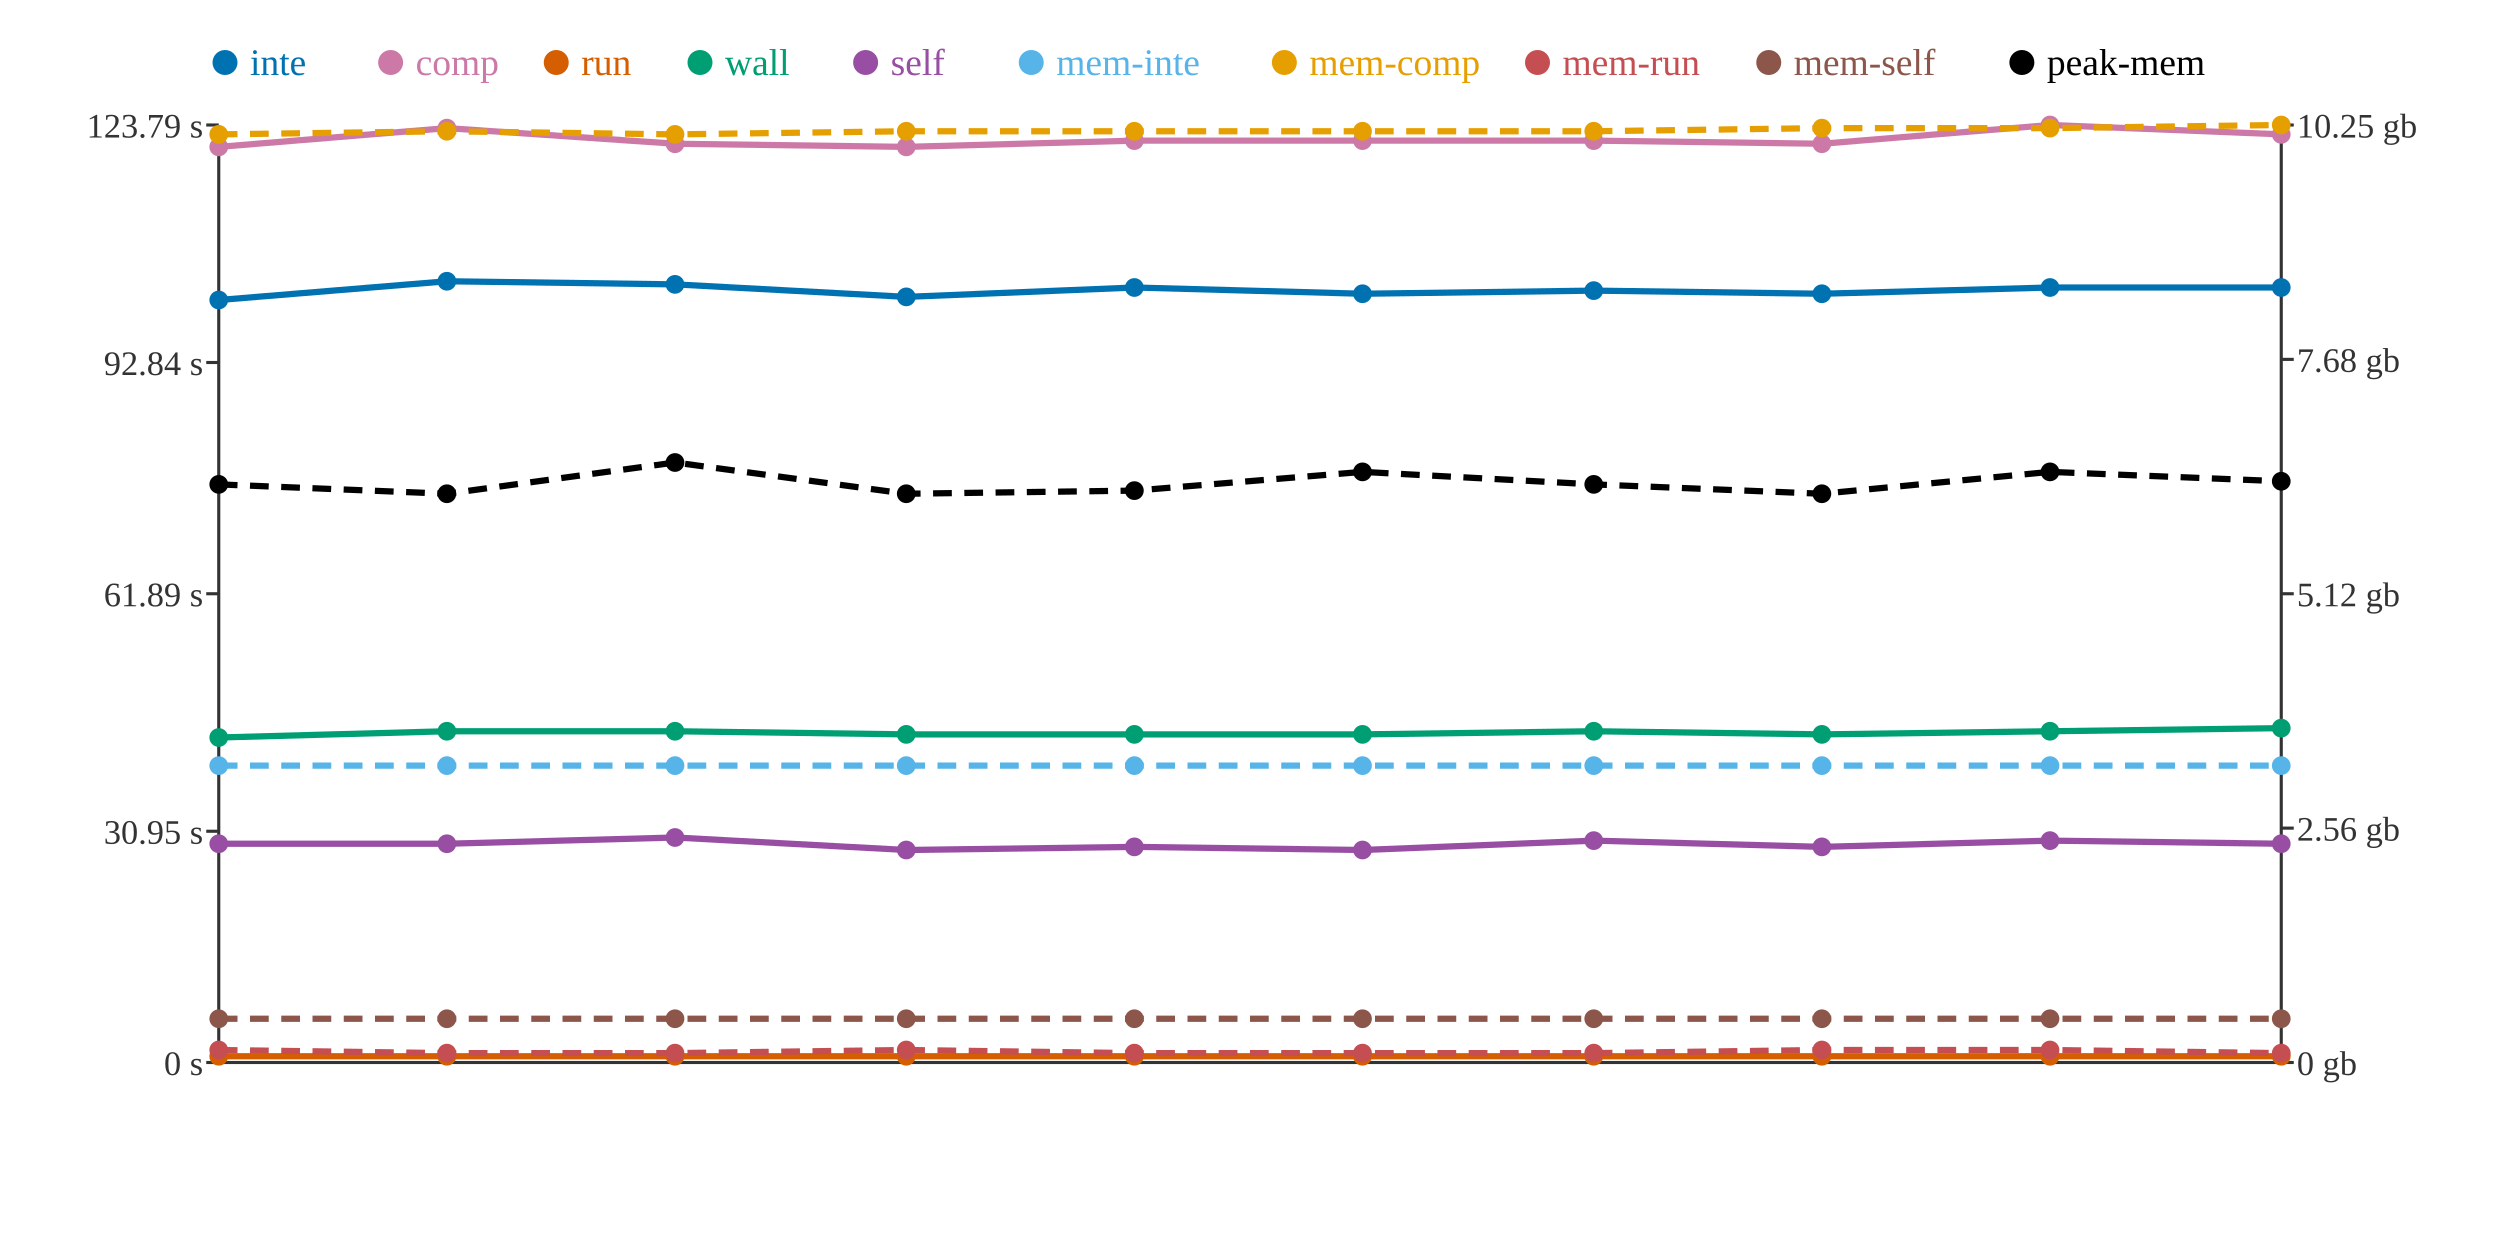
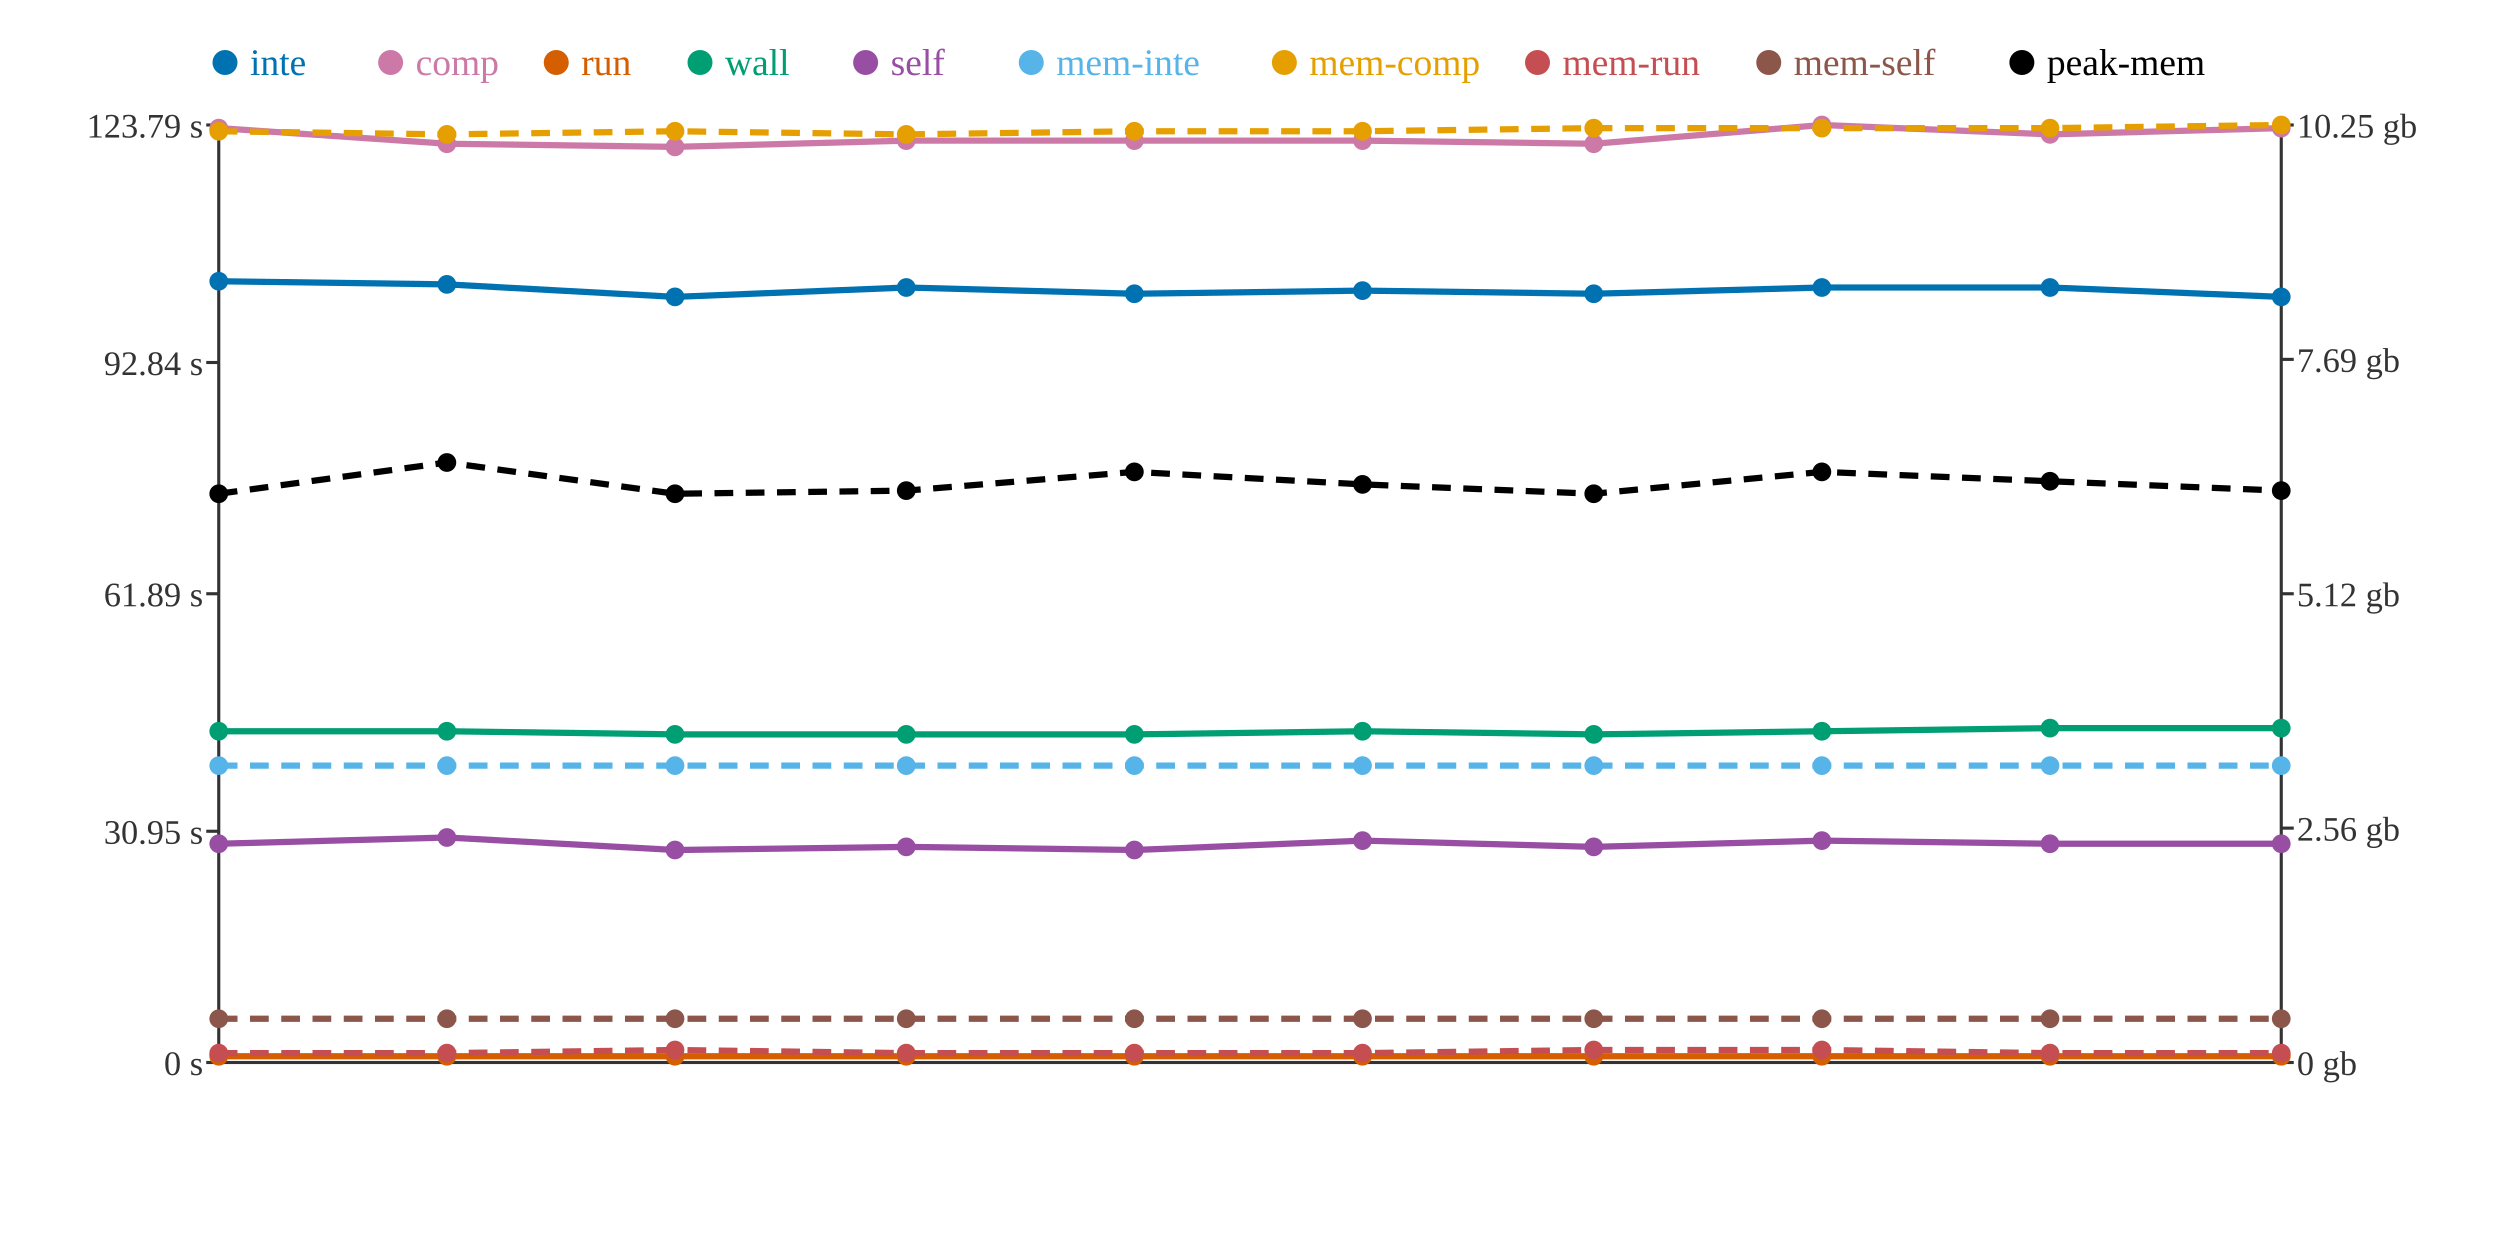
<svg xmlns="http://www.w3.org/2000/svg" width="800" height="400">
  <rect width="800" height="400" fill="white" />
  <line x1="70" y1="40" x2="70" y2="340" stroke="#333" stroke-width="1" />
  <line x1="70" y1="340" x2="730" y2="340" stroke="#333" stroke-width="1" />
  <line x1="730" y1="40" x2="730" y2="340" stroke="#333" stroke-width="1" />
  <line x1="66" y1="340" x2="70" y2="340" stroke="#333" stroke-width="1" />
  <text x="65" y="344" text-anchor="end" font-size="11" fill="#333">0 s</text>
  <line x1="66" y1="266" x2="70" y2="266" stroke="#333" stroke-width="1" />
  <text x="65" y="270" text-anchor="end" font-size="11" fill="#333">30.95 s</text>
  <line x1="66" y1="190" x2="70" y2="190" stroke="#333" stroke-width="1" />
  <text x="65" y="194" text-anchor="end" font-size="11" fill="#333">61.89 s</text>
  <line x1="66" y1="116" x2="70" y2="116" stroke="#333" stroke-width="1" />
  <text x="65" y="120" text-anchor="end" font-size="11" fill="#333">92.84 s</text>
  <line x1="66" y1="40" x2="70" y2="40" stroke="#333" stroke-width="1" />
  <text x="65" y="44" text-anchor="end" font-size="11" fill="#333">123.79 s</text>
  <line x1="730" y1="340" x2="734" y2="340" stroke="#333" stroke-width="1" />
  <text x="735" y="344" text-anchor="start" font-size="11" fill="#333">0 gb</text>
  <line x1="730" y1="265" x2="734" y2="265" stroke="#333" stroke-width="1" />
  <text x="735" y="269" text-anchor="start" font-size="11" fill="#333">2.56 gb</text>
  <line x1="730" y1="190" x2="734" y2="190" stroke="#333" stroke-width="1" />
  <text x="735" y="194" text-anchor="start" font-size="11" fill="#333">5.12 gb</text>
  <line x1="730" y1="115" x2="734" y2="115" stroke="#333" stroke-width="1" />
-   <text x="735" y="119" text-anchor="start" font-size="11" fill="#333">7.68 gb</text>
+   <text x="735" y="119" text-anchor="start" font-size="11" fill="#333">7.69 gb</text>
  <line x1="730" y1="40" x2="734" y2="40" stroke="#333" stroke-width="1" />
  <text x="735" y="44" text-anchor="start" font-size="11" fill="#333">10.25 gb</text>
-   <polyline points="70,96 143,90 216,91 290,95 363,92 436,94 510,93 583,94 656,92 730,92" fill="none" stroke="#0072B2" stroke-width="2" />
-   <polyline points="70,47 143,41 216,46 290,47 363,45 436,45 510,45 583,46 656,40 730,43" fill="none" stroke="#CC79A7" stroke-width="2" />
+   <polyline points="70,90 143,91 216,95 290,92 363,94 436,93 510,94 583,92 656,92 730,95" fill="none" stroke="#0072B2" stroke-width="2" />
+   <polyline points="70,41 143,46 216,47 290,45 363,45 436,45 510,46 583,40 656,43 730,41" fill="none" stroke="#CC79A7" stroke-width="2" />
  <polyline points="70,338 143,338 216,338 290,338 363,338 436,338 510,338 583,338 656,338 730,338" fill="none" stroke="#D55E00" stroke-width="2" />
-   <polyline points="70,236 143,234 216,234 290,235 363,235 436,235 510,234 583,235 656,234 730,233" fill="none" stroke="#009E73" stroke-width="2" />
-   <polyline points="70,270 143,270 216,268 290,272 363,271 436,272 510,269 583,271 656,269 730,270" fill="none" stroke="#984EA3" stroke-width="2" />
+   <polyline points="70,234 143,234 216,235 290,235 363,235 436,234 510,235 583,234 656,233 730,233" fill="none" stroke="#009E73" stroke-width="2" />
+   <polyline points="70,270 143,268 216,272 290,271 363,272 436,269 510,271 583,269 656,270 730,270" fill="none" stroke="#984EA3" stroke-width="2" />
  <polyline points="70,245 143,245 216,245 290,245 363,245 436,245 510,245 583,245 656,245 730,245" fill="none" stroke="#56B4E9" stroke-width="2" stroke-dasharray="6 4" />
-   <polyline points="70,43 143,42 216,43 290,42 363,42 436,42 510,42 583,41 656,41 730,40" fill="none" stroke="#E69F00" stroke-width="2" stroke-dasharray="6 4" />
-   <polyline points="70,336 143,337 216,337 290,336 363,337 436,337 510,337 583,336 656,336 730,337" fill="none" stroke="#C44E52" stroke-width="2" stroke-dasharray="6 4" />
+   <polyline points="70,42 143,43 216,42 290,43 363,42 436,42 510,41 583,41 656,41 730,40" fill="none" stroke="#E69F00" stroke-width="2" stroke-dasharray="6 4" />
+   <polyline points="70,337 143,337 216,336 290,337 363,337 436,337 510,336 583,336 656,337 730,337" fill="none" stroke="#C44E52" stroke-width="2" stroke-dasharray="6 4" />
  <polyline points="70,326 143,326 216,326 290,326 363,326 436,326 510,326 583,326 656,326 730,326" fill="none" stroke="#8C564B" stroke-width="2" stroke-dasharray="6 4" />
-   <polyline points="70,155 143,158 216,148 290,158 363,157 436,151 510,155 583,158 656,151 730,154" fill="none" stroke="#000000" stroke-width="2" stroke-dasharray="6 4" />
-   <circle cx="70" cy="96" r="3" fill="#0072B2" />
-   <circle cx="70" cy="47" r="3" fill="#CC79A7" />
+   <polyline points="70,158 143,148 216,158 290,157 363,151 436,155 510,158 583,151 656,154 730,157" fill="none" stroke="#000000" stroke-width="2" stroke-dasharray="6 4" />
+   <circle cx="70" cy="90" r="3" fill="#0072B2" />
+   <circle cx="70" cy="41" r="3" fill="#CC79A7" />
  <circle cx="70" cy="338" r="3" fill="#D55E00" />
-   <circle cx="70" cy="236" r="3" fill="#009E73" />
+   <circle cx="70" cy="234" r="3" fill="#009E73" />
  <circle cx="70" cy="270" r="3" fill="#984EA3" />
  <circle cx="70" cy="245" r="3" fill="#56B4E9" />
-   <circle cx="70" cy="43" r="3" fill="#E69F00" />
-   <circle cx="70" cy="336" r="3" fill="#C44E52" />
+   <circle cx="70" cy="42" r="3" fill="#E69F00" />
+   <circle cx="70" cy="337" r="3" fill="#C44E52" />
  <circle cx="70" cy="326" r="3" fill="#8C564B" />
-   <circle cx="70" cy="155" r="3" fill="#000000" />
-   <circle cx="143" cy="90" r="3" fill="#0072B2" />
-   <circle cx="143" cy="41" r="3" fill="#CC79A7" />
+   <circle cx="70" cy="158" r="3" fill="#000000" />
+   <circle cx="143" cy="91" r="3" fill="#0072B2" />
+   <circle cx="143" cy="46" r="3" fill="#CC79A7" />
  <circle cx="143" cy="338" r="3" fill="#D55E00" />
  <circle cx="143" cy="234" r="3" fill="#009E73" />
-   <circle cx="143" cy="270" r="3" fill="#984EA3" />
+   <circle cx="143" cy="268" r="3" fill="#984EA3" />
  <circle cx="143" cy="245" r="3" fill="#56B4E9" />
-   <circle cx="143" cy="42" r="3" fill="#E69F00" />
+   <circle cx="143" cy="43" r="3" fill="#E69F00" />
  <circle cx="143" cy="337" r="3" fill="#C44E52" />
  <circle cx="143" cy="326" r="3" fill="#8C564B" />
-   <circle cx="143" cy="158" r="3" fill="#000000" />
-   <circle cx="216" cy="91" r="3" fill="#0072B2" />
-   <circle cx="216" cy="46" r="3" fill="#CC79A7" />
+   <circle cx="143" cy="148" r="3" fill="#000000" />
+   <circle cx="216" cy="95" r="3" fill="#0072B2" />
+   <circle cx="216" cy="47" r="3" fill="#CC79A7" />
  <circle cx="216" cy="338" r="3" fill="#D55E00" />
-   <circle cx="216" cy="234" r="3" fill="#009E73" />
-   <circle cx="216" cy="268" r="3" fill="#984EA3" />
+   <circle cx="216" cy="235" r="3" fill="#009E73" />
+   <circle cx="216" cy="272" r="3" fill="#984EA3" />
  <circle cx="216" cy="245" r="3" fill="#56B4E9" />
-   <circle cx="216" cy="43" r="3" fill="#E69F00" />
-   <circle cx="216" cy="337" r="3" fill="#C44E52" />
+   <circle cx="216" cy="42" r="3" fill="#E69F00" />
+   <circle cx="216" cy="336" r="3" fill="#C44E52" />
  <circle cx="216" cy="326" r="3" fill="#8C564B" />
-   <circle cx="216" cy="148" r="3" fill="#000000" />
-   <circle cx="290" cy="95" r="3" fill="#0072B2" />
-   <circle cx="290" cy="47" r="3" fill="#CC79A7" />
+   <circle cx="216" cy="158" r="3" fill="#000000" />
+   <circle cx="290" cy="92" r="3" fill="#0072B2" />
+   <circle cx="290" cy="45" r="3" fill="#CC79A7" />
  <circle cx="290" cy="338" r="3" fill="#D55E00" />
  <circle cx="290" cy="235" r="3" fill="#009E73" />
-   <circle cx="290" cy="272" r="3" fill="#984EA3" />
+   <circle cx="290" cy="271" r="3" fill="#984EA3" />
  <circle cx="290" cy="245" r="3" fill="#56B4E9" />
-   <circle cx="290" cy="42" r="3" fill="#E69F00" />
-   <circle cx="290" cy="336" r="3" fill="#C44E52" />
+   <circle cx="290" cy="43" r="3" fill="#E69F00" />
+   <circle cx="290" cy="337" r="3" fill="#C44E52" />
  <circle cx="290" cy="326" r="3" fill="#8C564B" />
-   <circle cx="290" cy="158" r="3" fill="#000000" />
-   <circle cx="363" cy="92" r="3" fill="#0072B2" />
+   <circle cx="290" cy="157" r="3" fill="#000000" />
+   <circle cx="363" cy="94" r="3" fill="#0072B2" />
  <circle cx="363" cy="45" r="3" fill="#CC79A7" />
  <circle cx="363" cy="338" r="3" fill="#D55E00" />
  <circle cx="363" cy="235" r="3" fill="#009E73" />
-   <circle cx="363" cy="271" r="3" fill="#984EA3" />
+   <circle cx="363" cy="272" r="3" fill="#984EA3" />
  <circle cx="363" cy="245" r="3" fill="#56B4E9" />
  <circle cx="363" cy="42" r="3" fill="#E69F00" />
  <circle cx="363" cy="337" r="3" fill="#C44E52" />
  <circle cx="363" cy="326" r="3" fill="#8C564B" />
-   <circle cx="363" cy="157" r="3" fill="#000000" />
-   <circle cx="436" cy="94" r="3" fill="#0072B2" />
+   <circle cx="363" cy="151" r="3" fill="#000000" />
+   <circle cx="436" cy="93" r="3" fill="#0072B2" />
  <circle cx="436" cy="45" r="3" fill="#CC79A7" />
  <circle cx="436" cy="338" r="3" fill="#D55E00" />
-   <circle cx="436" cy="235" r="3" fill="#009E73" />
-   <circle cx="436" cy="272" r="3" fill="#984EA3" />
+   <circle cx="436" cy="234" r="3" fill="#009E73" />
+   <circle cx="436" cy="269" r="3" fill="#984EA3" />
  <circle cx="436" cy="245" r="3" fill="#56B4E9" />
  <circle cx="436" cy="42" r="3" fill="#E69F00" />
  <circle cx="436" cy="337" r="3" fill="#C44E52" />
  <circle cx="436" cy="326" r="3" fill="#8C564B" />
-   <circle cx="436" cy="151" r="3" fill="#000000" />
-   <circle cx="510" cy="93" r="3" fill="#0072B2" />
-   <circle cx="510" cy="45" r="3" fill="#CC79A7" />
+   <circle cx="436" cy="155" r="3" fill="#000000" />
+   <circle cx="510" cy="94" r="3" fill="#0072B2" />
+   <circle cx="510" cy="46" r="3" fill="#CC79A7" />
  <circle cx="510" cy="338" r="3" fill="#D55E00" />
-   <circle cx="510" cy="234" r="3" fill="#009E73" />
-   <circle cx="510" cy="269" r="3" fill="#984EA3" />
+   <circle cx="510" cy="235" r="3" fill="#009E73" />
+   <circle cx="510" cy="271" r="3" fill="#984EA3" />
  <circle cx="510" cy="245" r="3" fill="#56B4E9" />
-   <circle cx="510" cy="42" r="3" fill="#E69F00" />
-   <circle cx="510" cy="337" r="3" fill="#C44E52" />
+   <circle cx="510" cy="41" r="3" fill="#E69F00" />
+   <circle cx="510" cy="336" r="3" fill="#C44E52" />
  <circle cx="510" cy="326" r="3" fill="#8C564B" />
-   <circle cx="510" cy="155" r="3" fill="#000000" />
-   <circle cx="583" cy="94" r="3" fill="#0072B2" />
-   <circle cx="583" cy="46" r="3" fill="#CC79A7" />
+   <circle cx="510" cy="158" r="3" fill="#000000" />
+   <circle cx="583" cy="92" r="3" fill="#0072B2" />
+   <circle cx="583" cy="40" r="3" fill="#CC79A7" />
  <circle cx="583" cy="338" r="3" fill="#D55E00" />
-   <circle cx="583" cy="235" r="3" fill="#009E73" />
-   <circle cx="583" cy="271" r="3" fill="#984EA3" />
+   <circle cx="583" cy="234" r="3" fill="#009E73" />
+   <circle cx="583" cy="269" r="3" fill="#984EA3" />
  <circle cx="583" cy="245" r="3" fill="#56B4E9" />
  <circle cx="583" cy="41" r="3" fill="#E69F00" />
  <circle cx="583" cy="336" r="3" fill="#C44E52" />
  <circle cx="583" cy="326" r="3" fill="#8C564B" />
-   <circle cx="583" cy="158" r="3" fill="#000000" />
+   <circle cx="583" cy="151" r="3" fill="#000000" />
  <circle cx="656" cy="92" r="3" fill="#0072B2" />
-   <circle cx="656" cy="40" r="3" fill="#CC79A7" />
+   <circle cx="656" cy="43" r="3" fill="#CC79A7" />
  <circle cx="656" cy="338" r="3" fill="#D55E00" />
-   <circle cx="656" cy="234" r="3" fill="#009E73" />
-   <circle cx="656" cy="269" r="3" fill="#984EA3" />
+   <circle cx="656" cy="233" r="3" fill="#009E73" />
+   <circle cx="656" cy="270" r="3" fill="#984EA3" />
  <circle cx="656" cy="245" r="3" fill="#56B4E9" />
  <circle cx="656" cy="41" r="3" fill="#E69F00" />
-   <circle cx="656" cy="336" r="3" fill="#C44E52" />
+   <circle cx="656" cy="337" r="3" fill="#C44E52" />
  <circle cx="656" cy="326" r="3" fill="#8C564B" />
-   <circle cx="656" cy="151" r="3" fill="#000000" />
-   <circle cx="730" cy="92" r="3" fill="#0072B2" />
-   <circle cx="730" cy="43" r="3" fill="#CC79A7" />
+   <circle cx="656" cy="154" r="3" fill="#000000" />
+   <circle cx="730" cy="95" r="3" fill="#0072B2" />
+   <circle cx="730" cy="41" r="3" fill="#CC79A7" />
  <circle cx="730" cy="338" r="3" fill="#D55E00" />
  <circle cx="730" cy="233" r="3" fill="#009E73" />
  <circle cx="730" cy="270" r="3" fill="#984EA3" />
  <circle cx="730" cy="245" r="3" fill="#56B4E9" />
  <circle cx="730" cy="40" r="3" fill="#E69F00" />
  <circle cx="730" cy="337" r="3" fill="#C44E52" />
  <circle cx="730" cy="326" r="3" fill="#8C564B" />
-   <circle cx="730" cy="154" r="3" fill="#000000" />
+   <circle cx="730" cy="157" r="3" fill="#000000" />
  <circle cx="72" cy="20" r="4" fill="#0072B2" />
  <text x="80" y="24" text-anchor="start" font-size="12" fill="#0072B2">inte</text>
  <circle cx="125" cy="20" r="4" fill="#CC79A7" />
  <text x="133" y="24" text-anchor="start" font-size="12" fill="#CC79A7">comp</text>
  <circle cx="178" cy="20" r="4" fill="#D55E00" />
  <text x="186" y="24" text-anchor="start" font-size="12" fill="#D55E00">run</text>
  <circle cx="224" cy="20" r="4" fill="#009E73" />
  <text x="232" y="24" text-anchor="start" font-size="12" fill="#009E73">wall</text>
  <circle cx="277" cy="20" r="4" fill="#984EA3" />
  <text x="285" y="24" text-anchor="start" font-size="12" fill="#984EA3">self</text>
  <circle cx="330" cy="20" r="4" fill="#56B4E9" />
  <text x="338" y="24" text-anchor="start" font-size="12" fill="#56B4E9">mem-inte</text>
  <circle cx="411" cy="20" r="4" fill="#E69F00" />
  <text x="419" y="24" text-anchor="start" font-size="12" fill="#E69F00">mem-comp</text>
  <circle cx="492" cy="20" r="4" fill="#C44E52" />
  <text x="500" y="24" text-anchor="start" font-size="12" fill="#C44E52">mem-run</text>
  <circle cx="566" cy="20" r="4" fill="#8C564B" />
  <text x="574" y="24" text-anchor="start" font-size="12" fill="#8C564B">mem-self</text>
  <circle cx="647" cy="20" r="4" fill="#000000" />
  <text x="655" y="24" text-anchor="start" font-size="12" fill="#000000">peak-mem</text>
</svg>
